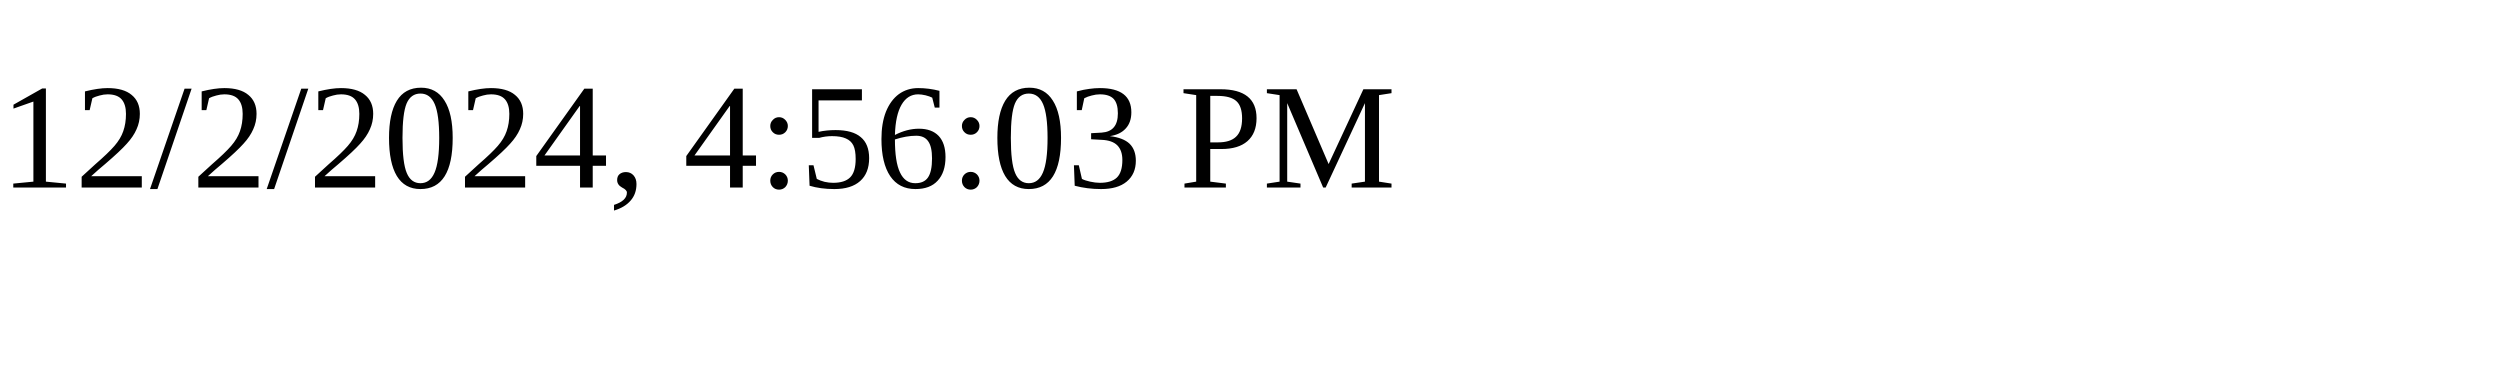
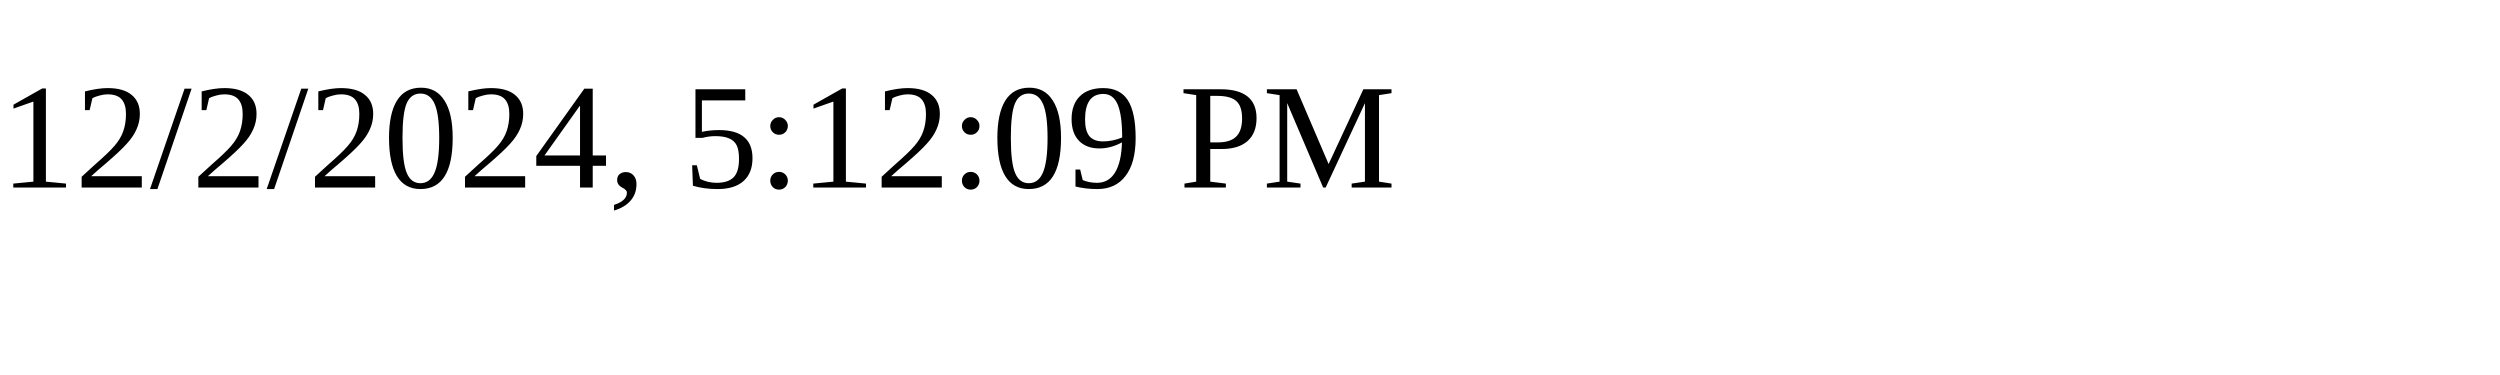
<svg xmlns="http://www.w3.org/2000/svg" height="30" width="200">
-   <text x="0" y="15">12/2/2024, 4:56:03 PM</text>
+   <text x="0" y="15">12/2/2024, 5:12:09 PM</text>
</svg>
